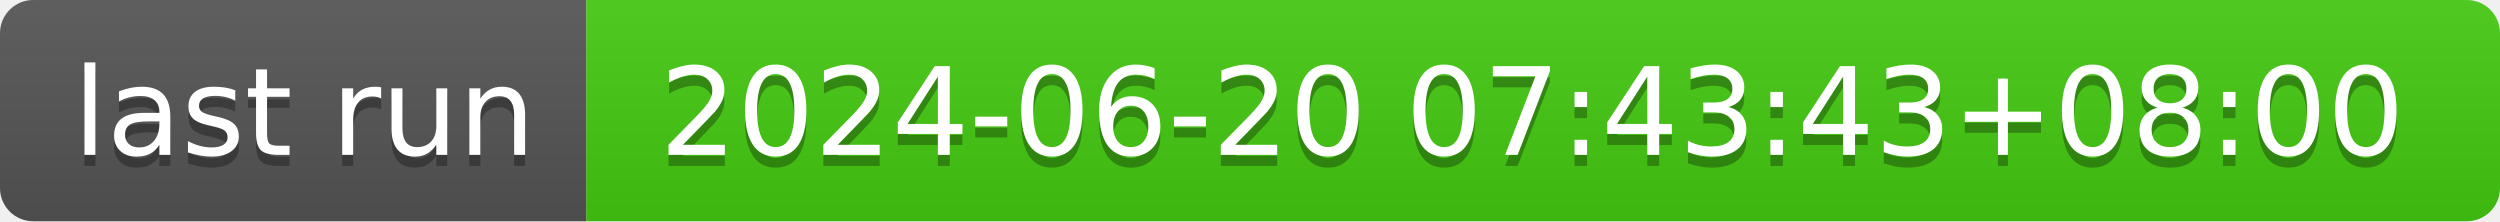
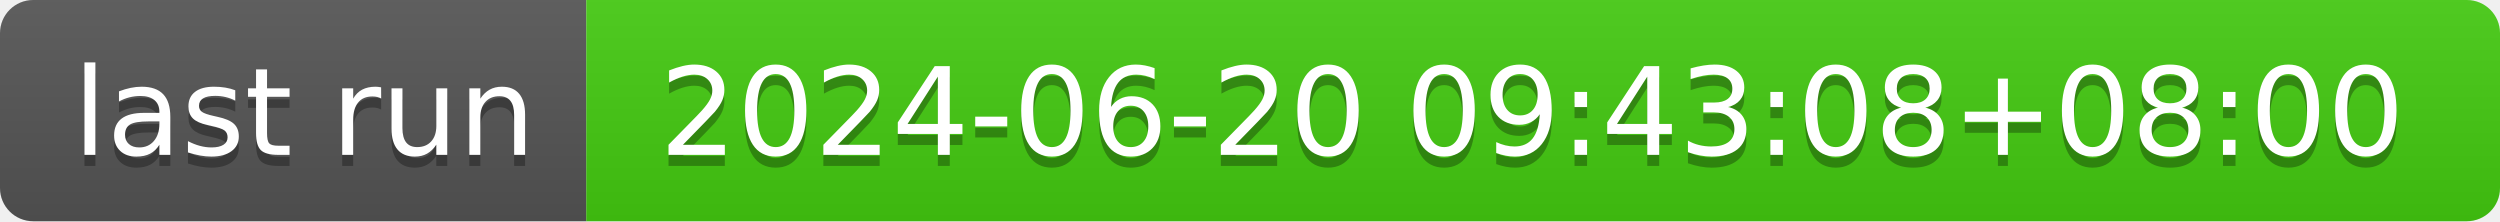
- <svg xmlns="http://www.w3.org/2000/svg" width="226" height="20" role="img" aria-label="last run: 2024-06-20 07:43:43+08:00">
+ <svg xmlns="http://www.w3.org/2000/svg" width="226" height="20" role="img" aria-label="last run: 2024-06-20 09:43:08+08:00">
  <linearGradient id="s" x2="0" y2="100%">
    <stop offset="0" stop-color="#bbb" stop-opacity=".1" />
    <stop offset="1" stop-opacity=".1" />
  </linearGradient>
  <clipPath id="r">
    <rect width="226" height="20" rx="3" fill="#fff" />
  </clipPath>
  <g clip-path="url(#r)">
    <rect width="53" height="20" fill="#555" />
    <rect x="53" width="173" height="20" fill="#4c1" />
    <rect width="226" height="20" fill="url(#s)" />
  </g>
  <g fill="#fff" text-anchor="middle" font-family="Verdana,Geneva,DejaVu Sans,sans-serif" text-rendering="geometricPrecision" font-size="110">
    <text aria-hidden="true" x="275" y="150" fill="#010101" fill-opacity=".3" transform="scale(.1)" textLength="430">last run</text>
    <text x="275" y="140" transform="scale(.1)" fill="#fff" textLength="430">last run</text>
-     <text aria-hidden="true" x="1385" y="150" fill="#010101" fill-opacity=".3" transform="scale(.1)" textLength="1630">2024-06-20 07:43:43+08:00</text>
-     <text x="1385" y="140" transform="scale(.1)" fill="#fff" textLength="1630">2024-06-20 07:43:43+08:00</text>
+     <text aria-hidden="true" x="1385" y="150" fill="#010101" fill-opacity=".3" transform="scale(.1)" textLength="1630">2024-06-20 09:43:08+08:00</text>
+     <text x="1385" y="140" transform="scale(.1)" fill="#fff" textLength="1630">2024-06-20 09:43:08+08:00</text>
  </g>
</svg>
